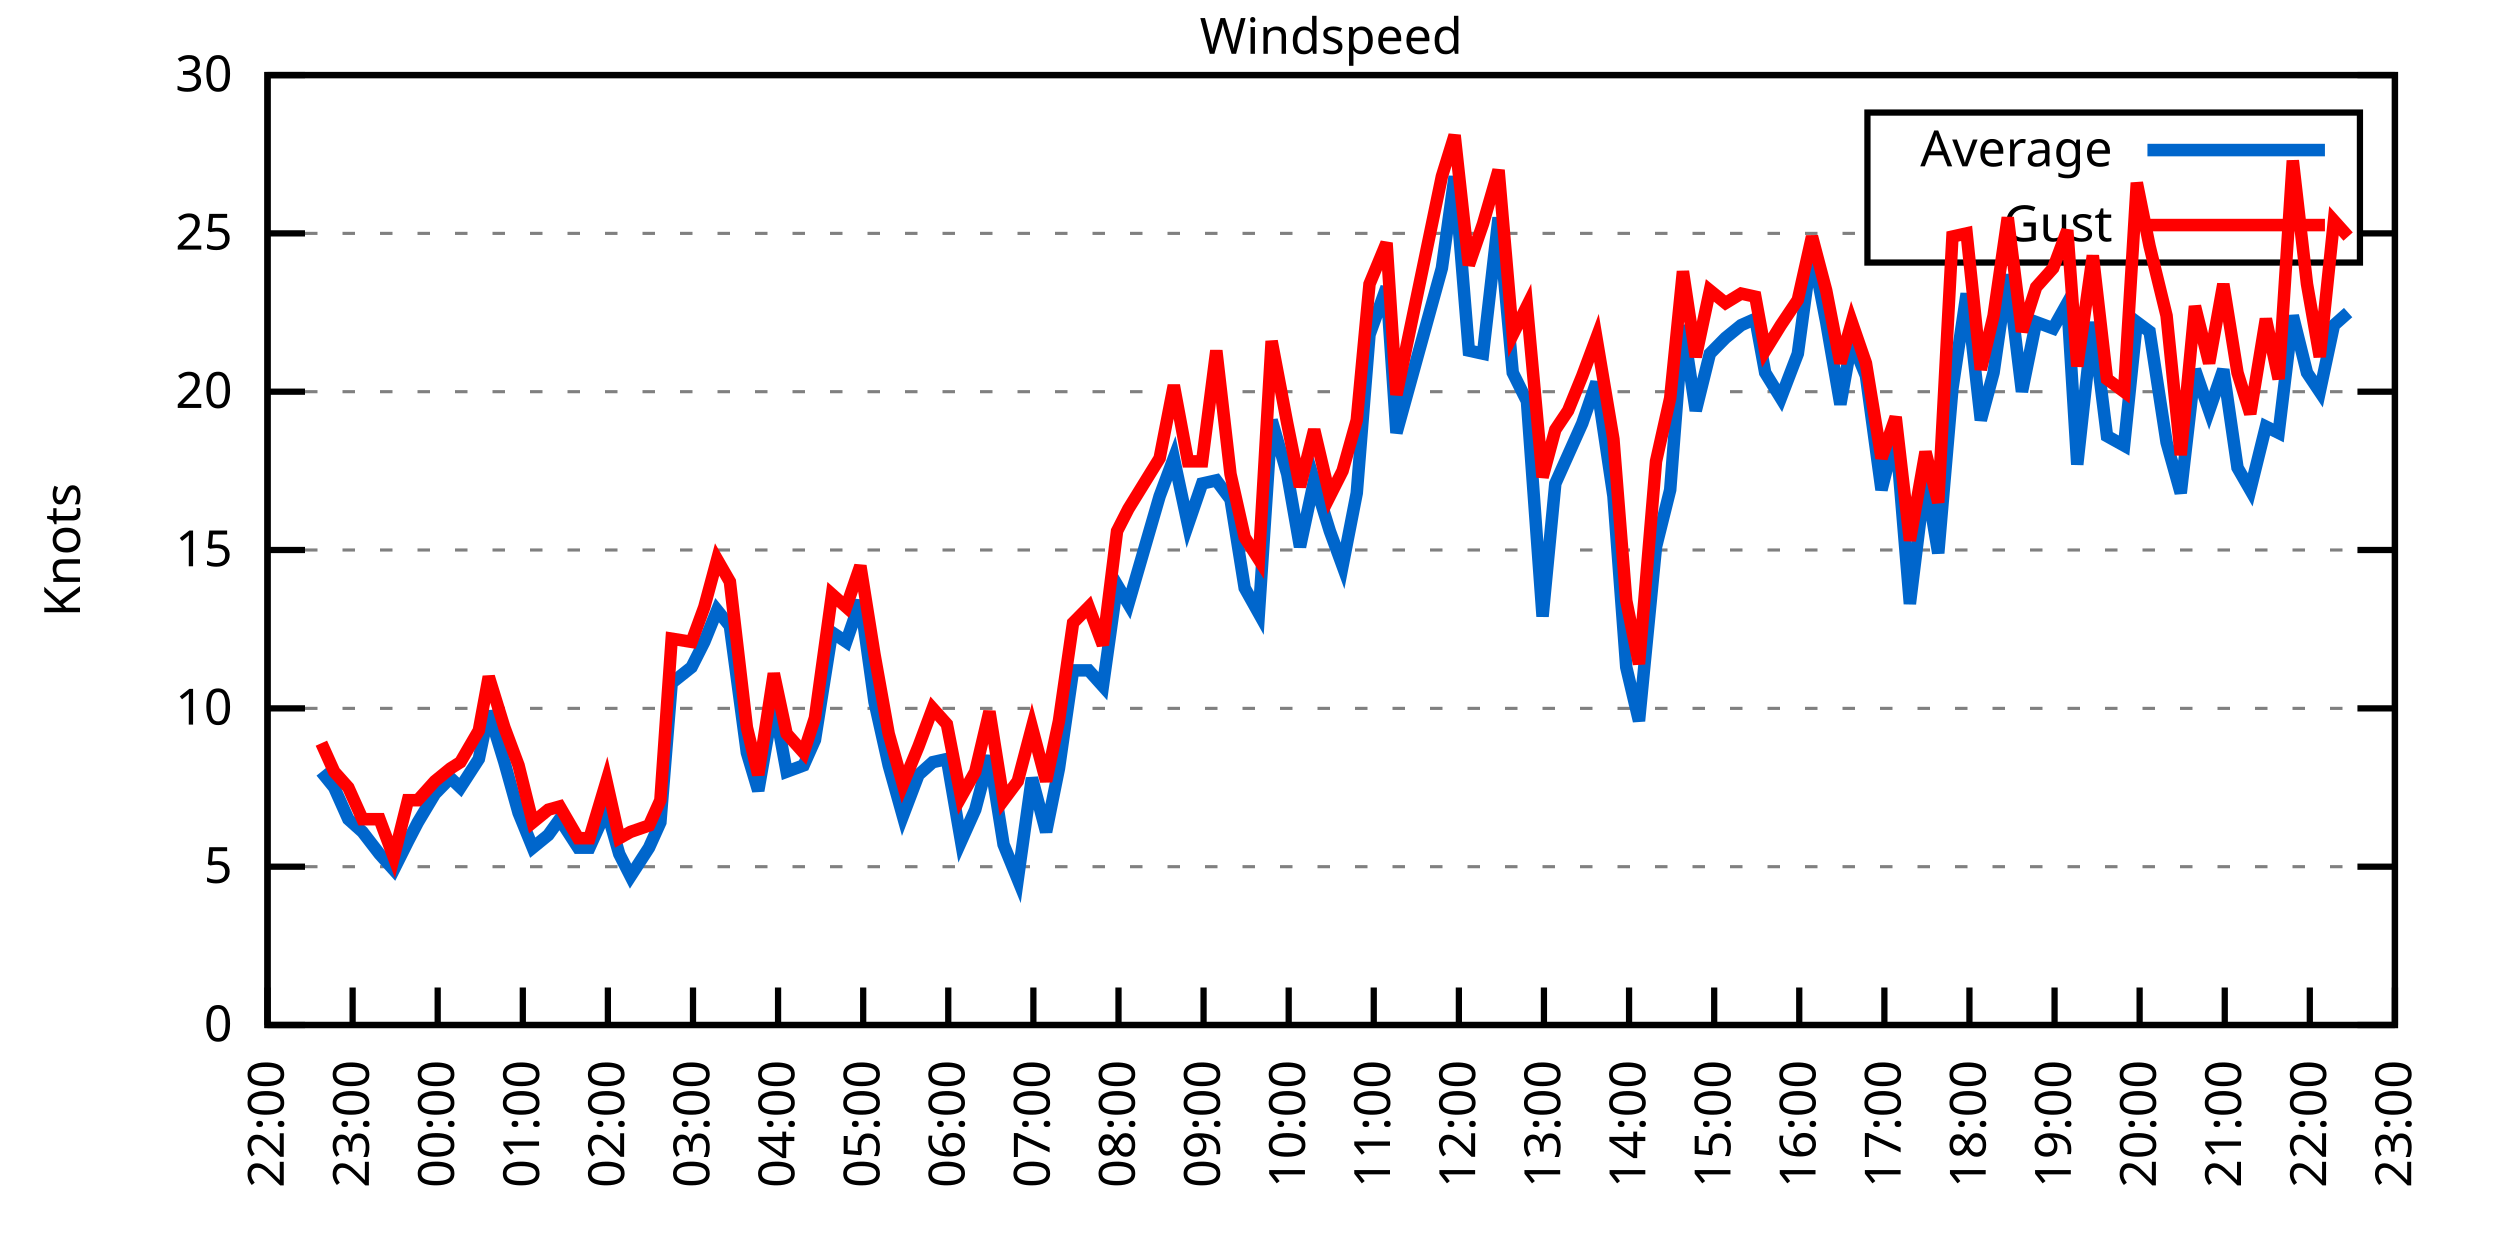
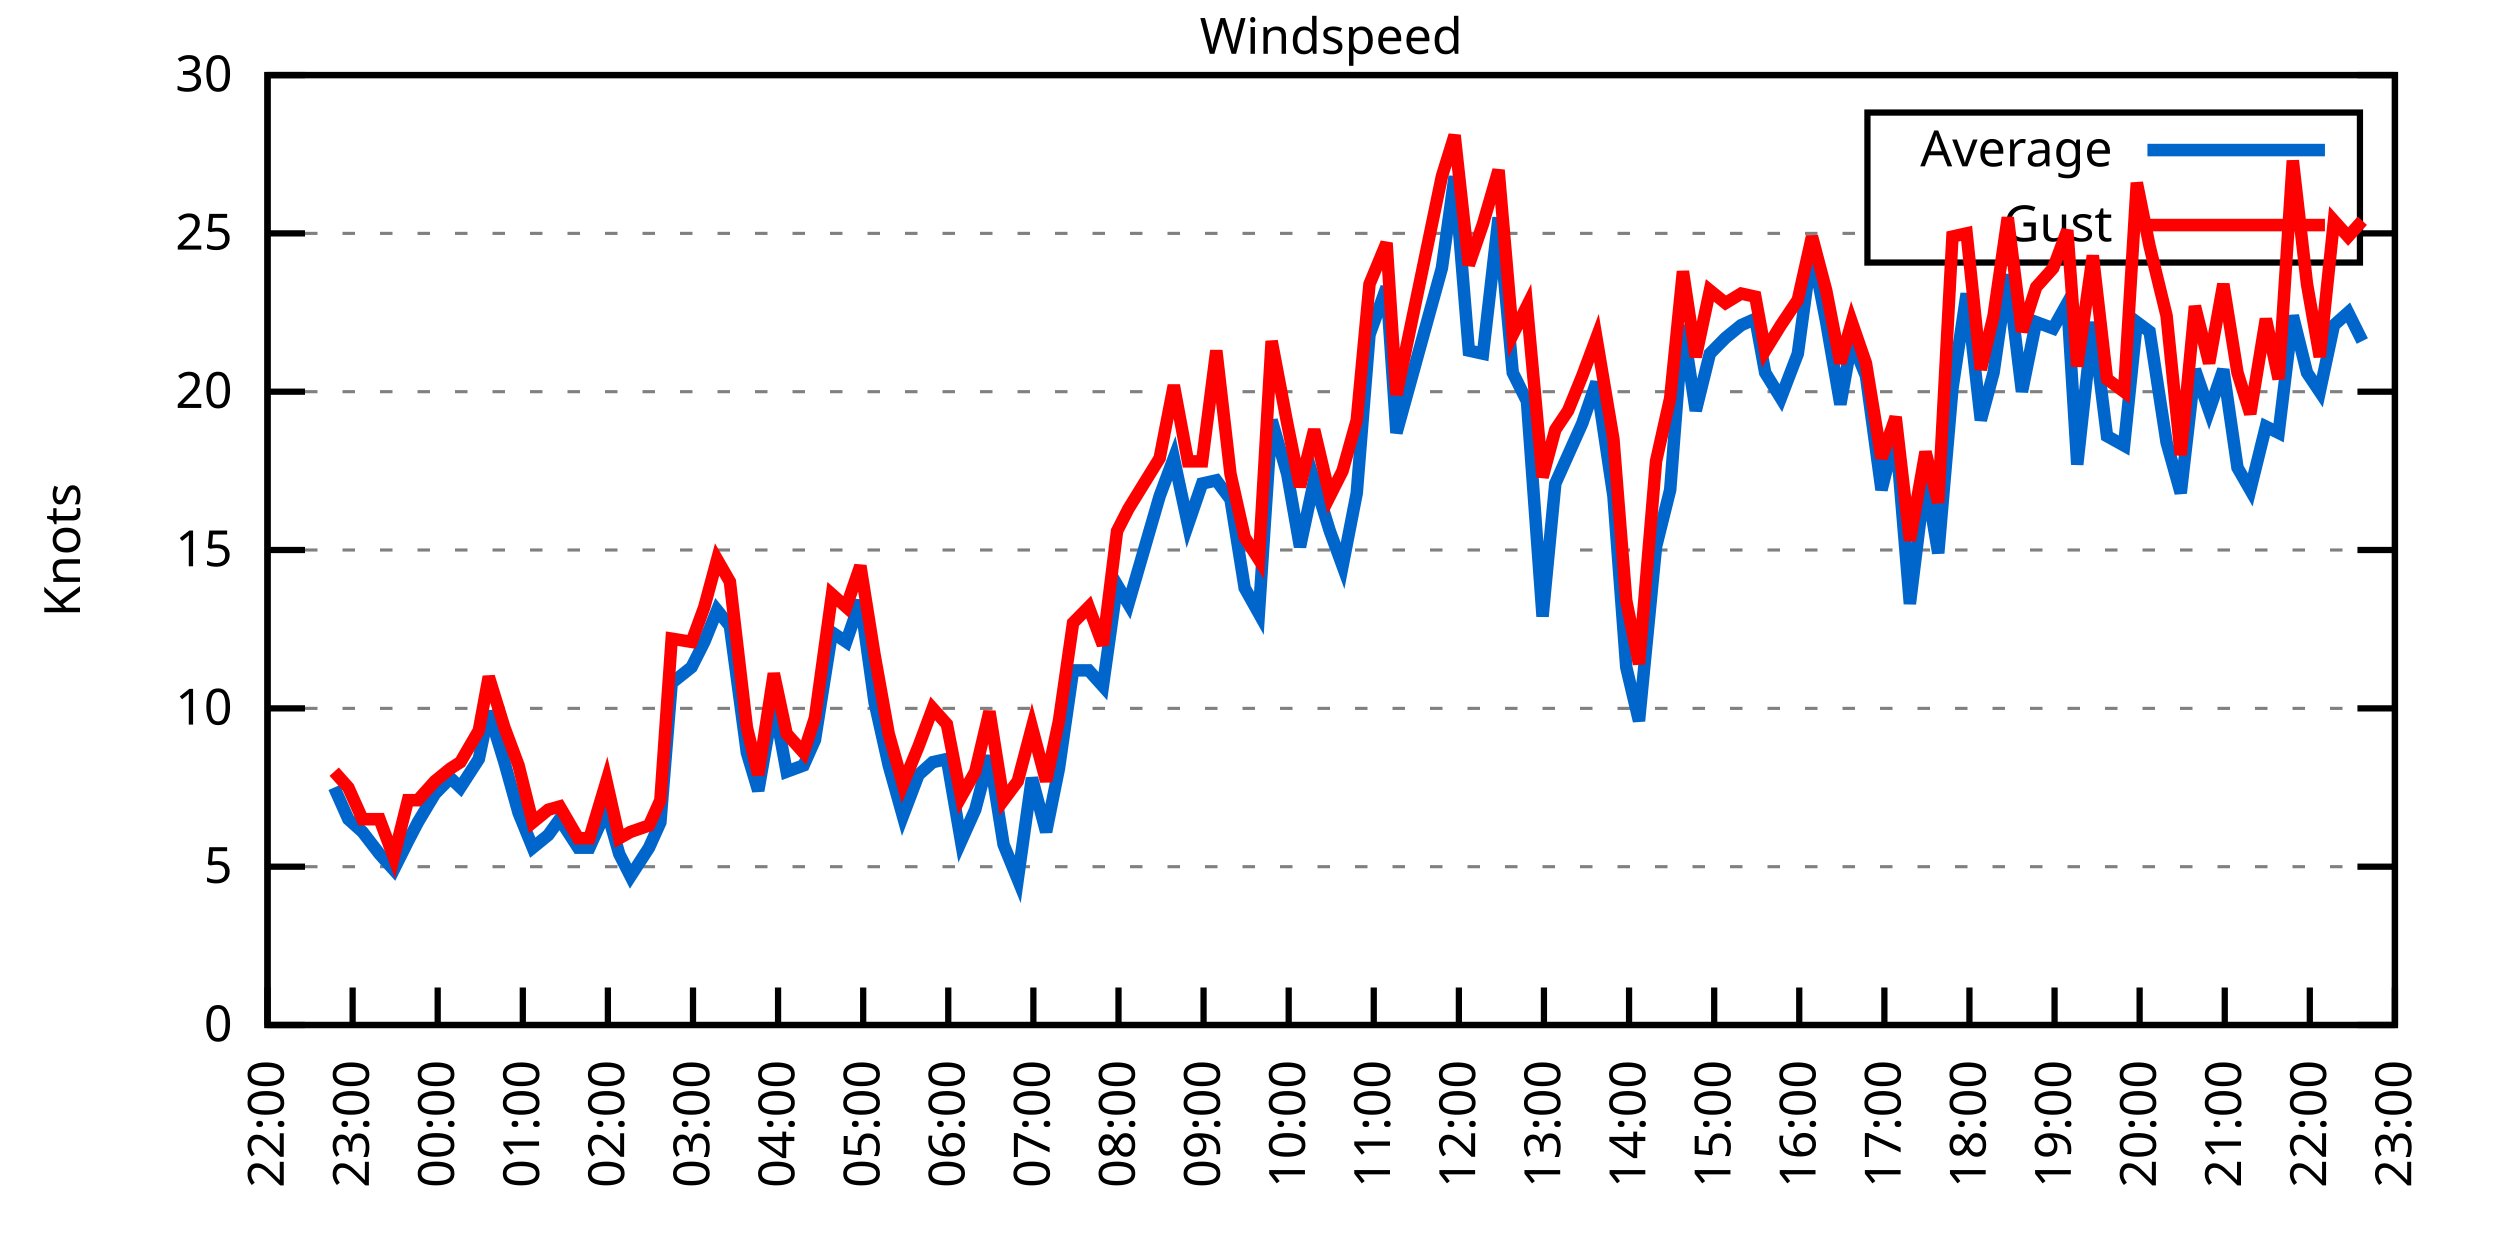
<svg xmlns="http://www.w3.org/2000/svg" xmlns:xlink="http://www.w3.org/1999/xlink" width="400" height="200" viewBox="0 0 400 200">
  <g id="gnuplot_canvas">
    <rect x="0" y="0" width="400" height="200" fill="none" />
    <defs>
      <circle id="gpDot" r="0.5" stroke-width="0.5" stroke="currentColor" />
      <path id="gpPt0" stroke-width="0.333" stroke="currentColor" d="M-1,0 h2 M0,-1 v2" />
      <path id="gpPt1" stroke-width="0.333" stroke="currentColor" d="M-1,-1 L1,1 M1,-1 L-1,1" />
      <path id="gpPt2" stroke-width="0.333" stroke="currentColor" d="M-1,0 L1,0 M0,-1 L0,1 M-1,-1 L1,1 M-1,1 L1,-1" />
      <rect id="gpPt3" stroke-width="0.333" stroke="currentColor" x="-1" y="-1" width="2" height="2" />
      <rect id="gpPt4" stroke-width="0.333" stroke="currentColor" fill="currentColor" x="-1" y="-1" width="2" height="2" />
      <circle id="gpPt5" stroke-width="0.333" stroke="currentColor" cx="0" cy="0" r="1" />
      <use xlink:href="#gpPt5" id="gpPt6" fill="currentColor" stroke="none" />
      <path id="gpPt7" stroke-width="0.333" stroke="currentColor" d="M0,-1.33 L-1.33,0.67 L1.33,0.67 z" />
      <use xlink:href="#gpPt7" id="gpPt8" fill="currentColor" stroke="none" />
      <use xlink:href="#gpPt7" id="gpPt9" stroke="currentColor" transform="rotate(180)" />
      <use xlink:href="#gpPt9" id="gpPt10" fill="currentColor" stroke="none" />
      <use xlink:href="#gpPt3" id="gpPt11" stroke="currentColor" transform="rotate(45)" />
      <use xlink:href="#gpPt11" id="gpPt12" fill="currentColor" stroke="none" />
      <path id="gpPt13" stroke-width="0.333" stroke="currentColor" d="M0,1.330 L1.265,0.411 L0.782,-1.067 L-0.782,-1.076 L-1.265,0.411 z" />
      <use xlink:href="#gpPt13" id="gpPt14" fill="currentColor" stroke="none" />
      <filter id="textbox" filterUnits="objectBoundingBox" x="0" y="0" height="1" width="1">
        <feFlood flood-color="white" flood-opacity="1" result="bgnd" />
        <feComposite in="SourceGraphic" in2="bgnd" operator="atop" />
      </filter>
      <filter id="greybox" filterUnits="objectBoundingBox" x="0" y="0" height="1" width="1">
        <feFlood flood-color="lightgrey" flood-opacity="1" result="grey" />
        <feComposite in="SourceGraphic" in2="grey" operator="atop" />
      </filter>
    </defs>
    <g fill="none" color="white" stroke="currentColor" stroke-width="1.00" stroke-linecap="butt" stroke-linejoin="miter">
</g>
    <g fill="none" color="black" stroke="currentColor" stroke-width="1.00" stroke-linecap="butt" stroke-linejoin="miter">
      <g stroke="none" shape-rendering="crispEdges">
        <polygon fill="rgb(255, 255, 255)" points="42.80,164.00 383.18,164.00 383.18,12.02 42.80,12.02 " />
      </g>
    </g>
    <g fill="none" color="black" stroke="currentColor" stroke-width="1.00" stroke-linecap="butt" stroke-linejoin="miter">
</g>
    <g fill="none" color="black" stroke="black" stroke-width="0.50" stroke-linecap="butt" stroke-linejoin="miter">
</g>
    <g fill="none" color="gray" stroke="currentColor" stroke-width="0.50" stroke-linecap="butt" stroke-linejoin="miter">
      <path stroke="gray" stroke-dasharray="2,4" class="gridline" d="M42.80,164.00 L383.19,164.00  " />
    </g>
    <g fill="none" color="gray" stroke="gray" stroke-width="1.00" stroke-linecap="butt" stroke-linejoin="miter">
</g>
    <g fill="none" color="black" stroke="currentColor" stroke-width="1.00" stroke-linecap="butt" stroke-linejoin="miter">
      <path stroke="black" d="M42.80,164.00 L48.80,164.00 M383.19,164.00 L377.19,164.00  " />
      <g transform="translate(37.20,166.60)" stroke="none" fill="black" font-family="Sans" font-size="8.00" text-anchor="end">
        <text>
          <tspan font-family="Sans"> 0</tspan>
        </text>
      </g>
    </g>
    <g fill="none" color="black" stroke="currentColor" stroke-width="1.00" stroke-linecap="butt" stroke-linejoin="miter">
</g>
    <g fill="none" color="black" stroke="black" stroke-width="0.50" stroke-linecap="butt" stroke-linejoin="miter">
</g>
    <g fill="none" color="gray" stroke="currentColor" stroke-width="0.50" stroke-linecap="butt" stroke-linejoin="miter">
      <path stroke="gray" stroke-dasharray="2,4" class="gridline" d="M42.80,138.67 L383.19,138.67  " />
    </g>
    <g fill="none" color="gray" stroke="gray" stroke-width="1.00" stroke-linecap="butt" stroke-linejoin="miter">
</g>
    <g fill="none" color="black" stroke="currentColor" stroke-width="1.00" stroke-linecap="butt" stroke-linejoin="miter">
      <path stroke="black" d="M42.80,138.67 L48.80,138.67 M383.19,138.67 L377.19,138.67  " />
      <g transform="translate(37.20,141.27)" stroke="none" fill="black" font-family="Sans" font-size="8.00" text-anchor="end">
        <text>
          <tspan font-family="Sans"> 5</tspan>
        </text>
      </g>
    </g>
    <g fill="none" color="black" stroke="currentColor" stroke-width="1.00" stroke-linecap="butt" stroke-linejoin="miter">
</g>
    <g fill="none" color="black" stroke="black" stroke-width="0.50" stroke-linecap="butt" stroke-linejoin="miter">
</g>
    <g fill="none" color="gray" stroke="currentColor" stroke-width="0.50" stroke-linecap="butt" stroke-linejoin="miter">
      <path stroke="gray" stroke-dasharray="2,4" class="gridline" d="M42.80,113.34 L383.19,113.34  " />
    </g>
    <g fill="none" color="gray" stroke="gray" stroke-width="1.00" stroke-linecap="butt" stroke-linejoin="miter">
</g>
    <g fill="none" color="black" stroke="currentColor" stroke-width="1.00" stroke-linecap="butt" stroke-linejoin="miter">
      <path stroke="black" d="M42.80,113.34 L48.80,113.34 M383.19,113.34 L377.19,113.34  " />
      <g transform="translate(37.20,115.94)" stroke="none" fill="black" font-family="Sans" font-size="8.00" text-anchor="end">
        <text>
          <tspan font-family="Sans"> 10</tspan>
        </text>
      </g>
    </g>
    <g fill="none" color="black" stroke="currentColor" stroke-width="1.00" stroke-linecap="butt" stroke-linejoin="miter">
</g>
    <g fill="none" color="black" stroke="black" stroke-width="0.50" stroke-linecap="butt" stroke-linejoin="miter">
</g>
    <g fill="none" color="gray" stroke="currentColor" stroke-width="0.50" stroke-linecap="butt" stroke-linejoin="miter">
      <path stroke="gray" stroke-dasharray="2,4" class="gridline" d="M42.80,88.00 L383.19,88.00  " />
    </g>
    <g fill="none" color="gray" stroke="gray" stroke-width="1.00" stroke-linecap="butt" stroke-linejoin="miter">
</g>
    <g fill="none" color="black" stroke="currentColor" stroke-width="1.00" stroke-linecap="butt" stroke-linejoin="miter">
      <path stroke="black" d="M42.80,88.00 L48.80,88.00 M383.19,88.00 L377.19,88.00  " />
      <g transform="translate(37.20,90.60)" stroke="none" fill="black" font-family="Sans" font-size="8.00" text-anchor="end">
        <text>
          <tspan font-family="Sans"> 15</tspan>
        </text>
      </g>
    </g>
    <g fill="none" color="black" stroke="currentColor" stroke-width="1.00" stroke-linecap="butt" stroke-linejoin="miter">
</g>
    <g fill="none" color="black" stroke="black" stroke-width="0.50" stroke-linecap="butt" stroke-linejoin="miter">
</g>
    <g fill="none" color="gray" stroke="currentColor" stroke-width="0.50" stroke-linecap="butt" stroke-linejoin="miter">
      <path stroke="gray" stroke-dasharray="2,4" class="gridline" d="M42.80,62.67 L383.19,62.67  " />
    </g>
    <g fill="none" color="gray" stroke="gray" stroke-width="1.00" stroke-linecap="butt" stroke-linejoin="miter">
</g>
    <g fill="none" color="black" stroke="currentColor" stroke-width="1.00" stroke-linecap="butt" stroke-linejoin="miter">
      <path stroke="black" d="M42.80,62.67 L48.80,62.67 M383.19,62.67 L377.19,62.67  " />
      <g transform="translate(37.20,65.27)" stroke="none" fill="black" font-family="Sans" font-size="8.00" text-anchor="end">
        <text>
          <tspan font-family="Sans"> 20</tspan>
        </text>
      </g>
    </g>
    <g fill="none" color="black" stroke="currentColor" stroke-width="1.00" stroke-linecap="butt" stroke-linejoin="miter">
</g>
    <g fill="none" color="black" stroke="black" stroke-width="0.50" stroke-linecap="butt" stroke-linejoin="miter">
</g>
    <g fill="none" color="gray" stroke="currentColor" stroke-width="0.50" stroke-linecap="butt" stroke-linejoin="miter">
      <path stroke="gray" stroke-dasharray="2,4" class="gridline" d="M42.80,37.34 L298.79,37.34 M377.59,37.34 L383.19,37.34  " />
    </g>
    <g fill="none" color="gray" stroke="gray" stroke-width="1.00" stroke-linecap="butt" stroke-linejoin="miter">
</g>
    <g fill="none" color="black" stroke="currentColor" stroke-width="1.00" stroke-linecap="butt" stroke-linejoin="miter">
      <path stroke="black" d="M42.80,37.34 L48.80,37.34 M383.19,37.34 L377.19,37.34  " />
      <g transform="translate(37.20,39.94)" stroke="none" fill="black" font-family="Sans" font-size="8.00" text-anchor="end">
        <text>
          <tspan font-family="Sans"> 25</tspan>
        </text>
      </g>
    </g>
    <g fill="none" color="black" stroke="currentColor" stroke-width="1.00" stroke-linecap="butt" stroke-linejoin="miter">
</g>
    <g fill="none" color="black" stroke="black" stroke-width="0.50" stroke-linecap="butt" stroke-linejoin="miter">
</g>
    <g fill="none" color="gray" stroke="currentColor" stroke-width="0.50" stroke-linecap="butt" stroke-linejoin="miter">
      <path stroke="gray" stroke-dasharray="2,4" class="gridline" d="M42.80,12.01 L383.19,12.01  " />
    </g>
    <g fill="none" color="gray" stroke="gray" stroke-width="1.00" stroke-linecap="butt" stroke-linejoin="miter">
</g>
    <g fill="none" color="black" stroke="currentColor" stroke-width="1.00" stroke-linecap="butt" stroke-linejoin="miter">
      <path stroke="black" d="M42.80,12.01 L48.80,12.01 M383.19,12.01 L377.19,12.01  " />
      <g transform="translate(37.20,14.61)" stroke="none" fill="black" font-family="Sans" font-size="8.00" text-anchor="end">
        <text>
          <tspan font-family="Sans"> 30</tspan>
        </text>
      </g>
    </g>
    <g fill="none" color="black" stroke="currentColor" stroke-width="1.00" stroke-linecap="butt" stroke-linejoin="miter">
      <path stroke="black" d="M42.80,164.00 L42.80,158.00  " />
      <g transform="translate(45.40,169.60) rotate(270.00)" stroke="none" fill="black" font-family="Sans" font-size="8.00" text-anchor="end">
        <text>
          <tspan font-family="Sans">22:00</tspan>
        </text>
      </g>
    </g>
    <g fill="none" color="black" stroke="currentColor" stroke-width="1.00" stroke-linecap="butt" stroke-linejoin="miter">
      <path stroke="black" d="M56.42,164.00 L56.42,158.00  " />
      <g transform="translate(59.02,169.60) rotate(270.00)" stroke="none" fill="black" font-family="Sans" font-size="8.00" text-anchor="end">
        <text>
          <tspan font-family="Sans">23:00</tspan>
        </text>
      </g>
    </g>
    <g fill="none" color="black" stroke="currentColor" stroke-width="1.00" stroke-linecap="butt" stroke-linejoin="miter">
      <path stroke="black" d="M70.03,164.00 L70.03,158.00  " />
      <g transform="translate(72.63,169.60) rotate(270.00)" stroke="none" fill="black" font-family="Sans" font-size="8.00" text-anchor="end">
        <text>
          <tspan font-family="Sans">00:00</tspan>
        </text>
      </g>
    </g>
    <g fill="none" color="black" stroke="currentColor" stroke-width="1.00" stroke-linecap="butt" stroke-linejoin="miter">
      <path stroke="black" d="M83.65,164.00 L83.65,158.00  " />
      <g transform="translate(86.25,169.60) rotate(270.00)" stroke="none" fill="black" font-family="Sans" font-size="8.00" text-anchor="end">
        <text>
          <tspan font-family="Sans">01:00</tspan>
        </text>
      </g>
    </g>
    <g fill="none" color="black" stroke="currentColor" stroke-width="1.00" stroke-linecap="butt" stroke-linejoin="miter">
      <path stroke="black" d="M97.26,164.00 L97.26,158.00  " />
      <g transform="translate(99.86,169.60) rotate(270.00)" stroke="none" fill="black" font-family="Sans" font-size="8.00" text-anchor="end">
        <text>
          <tspan font-family="Sans">02:00</tspan>
        </text>
      </g>
    </g>
    <g fill="none" color="black" stroke="currentColor" stroke-width="1.00" stroke-linecap="butt" stroke-linejoin="miter">
      <path stroke="black" d="M110.88,164.00 L110.88,158.00  " />
      <g transform="translate(113.48,169.60) rotate(270.00)" stroke="none" fill="black" font-family="Sans" font-size="8.00" text-anchor="end">
        <text>
          <tspan font-family="Sans">03:00</tspan>
        </text>
      </g>
    </g>
    <g fill="none" color="black" stroke="currentColor" stroke-width="1.00" stroke-linecap="butt" stroke-linejoin="miter">
      <path stroke="black" d="M124.49,164.00 L124.49,158.00  " />
      <g transform="translate(127.09,169.60) rotate(270.00)" stroke="none" fill="black" font-family="Sans" font-size="8.00" text-anchor="end">
        <text>
          <tspan font-family="Sans">04:00</tspan>
        </text>
      </g>
    </g>
    <g fill="none" color="black" stroke="currentColor" stroke-width="1.00" stroke-linecap="butt" stroke-linejoin="miter">
      <path stroke="black" d="M138.11,164.00 L138.11,158.00  " />
      <g transform="translate(140.71,169.60) rotate(270.00)" stroke="none" fill="black" font-family="Sans" font-size="8.00" text-anchor="end">
        <text>
          <tspan font-family="Sans">05:00</tspan>
        </text>
      </g>
    </g>
    <g fill="none" color="black" stroke="currentColor" stroke-width="1.00" stroke-linecap="butt" stroke-linejoin="miter">
      <path stroke="black" d="M151.72,164.00 L151.72,158.00  " />
      <g transform="translate(154.32,169.60) rotate(270.00)" stroke="none" fill="black" font-family="Sans" font-size="8.00" text-anchor="end">
        <text>
          <tspan font-family="Sans">06:00</tspan>
        </text>
      </g>
    </g>
    <g fill="none" color="black" stroke="currentColor" stroke-width="1.00" stroke-linecap="butt" stroke-linejoin="miter">
      <path stroke="black" d="M165.34,164.00 L165.34,158.00  " />
      <g transform="translate(167.94,169.60) rotate(270.00)" stroke="none" fill="black" font-family="Sans" font-size="8.00" text-anchor="end">
        <text>
          <tspan font-family="Sans">07:00</tspan>
        </text>
      </g>
    </g>
    <g fill="none" color="black" stroke="currentColor" stroke-width="1.00" stroke-linecap="butt" stroke-linejoin="miter">
      <path stroke="black" d="M178.96,164.00 L178.96,158.00  " />
      <g transform="translate(181.56,169.60) rotate(270.00)" stroke="none" fill="black" font-family="Sans" font-size="8.00" text-anchor="end">
        <text>
          <tspan font-family="Sans">08:00</tspan>
        </text>
      </g>
    </g>
    <g fill="none" color="black" stroke="currentColor" stroke-width="1.00" stroke-linecap="butt" stroke-linejoin="miter">
      <path stroke="black" d="M192.57,164.00 L192.57,158.00  " />
      <g transform="translate(195.17,169.60) rotate(270.00)" stroke="none" fill="black" font-family="Sans" font-size="8.00" text-anchor="end">
        <text>
          <tspan font-family="Sans">09:00</tspan>
        </text>
      </g>
    </g>
    <g fill="none" color="black" stroke="currentColor" stroke-width="1.00" stroke-linecap="butt" stroke-linejoin="miter">
      <path stroke="black" d="M206.19,164.00 L206.19,158.00  " />
      <g transform="translate(208.79,169.60) rotate(270.00)" stroke="none" fill="black" font-family="Sans" font-size="8.00" text-anchor="end">
        <text>
          <tspan font-family="Sans">10:00</tspan>
        </text>
      </g>
    </g>
    <g fill="none" color="black" stroke="currentColor" stroke-width="1.00" stroke-linecap="butt" stroke-linejoin="miter">
      <path stroke="black" d="M219.80,164.00 L219.80,158.00  " />
      <g transform="translate(222.40,169.60) rotate(270.00)" stroke="none" fill="black" font-family="Sans" font-size="8.00" text-anchor="end">
        <text>
          <tspan font-family="Sans">11:00</tspan>
        </text>
      </g>
    </g>
    <g fill="none" color="black" stroke="currentColor" stroke-width="1.00" stroke-linecap="butt" stroke-linejoin="miter">
      <path stroke="black" d="M233.42,164.00 L233.42,158.00  " />
      <g transform="translate(236.02,169.60) rotate(270.00)" stroke="none" fill="black" font-family="Sans" font-size="8.00" text-anchor="end">
        <text>
          <tspan font-family="Sans">12:00</tspan>
        </text>
      </g>
    </g>
    <g fill="none" color="black" stroke="currentColor" stroke-width="1.00" stroke-linecap="butt" stroke-linejoin="miter">
      <path stroke="black" d="M247.03,164.00 L247.03,158.00  " />
      <g transform="translate(249.63,169.60) rotate(270.00)" stroke="none" fill="black" font-family="Sans" font-size="8.00" text-anchor="end">
        <text>
          <tspan font-family="Sans">13:00</tspan>
        </text>
      </g>
    </g>
    <g fill="none" color="black" stroke="currentColor" stroke-width="1.00" stroke-linecap="butt" stroke-linejoin="miter">
      <path stroke="black" d="M260.65,164.00 L260.65,158.00  " />
      <g transform="translate(263.25,169.60) rotate(270.00)" stroke="none" fill="black" font-family="Sans" font-size="8.00" text-anchor="end">
        <text>
          <tspan font-family="Sans">14:00</tspan>
        </text>
      </g>
    </g>
    <g fill="none" color="black" stroke="currentColor" stroke-width="1.00" stroke-linecap="butt" stroke-linejoin="miter">
      <path stroke="black" d="M274.27,164.00 L274.27,158.00  " />
      <g transform="translate(276.87,169.60) rotate(270.00)" stroke="none" fill="black" font-family="Sans" font-size="8.00" text-anchor="end">
        <text>
          <tspan font-family="Sans">15:00</tspan>
        </text>
      </g>
    </g>
    <g fill="none" color="black" stroke="currentColor" stroke-width="1.00" stroke-linecap="butt" stroke-linejoin="miter">
      <path stroke="black" d="M287.88,164.00 L287.88,158.00  " />
      <g transform="translate(290.48,169.60) rotate(270.00)" stroke="none" fill="black" font-family="Sans" font-size="8.00" text-anchor="end">
        <text>
          <tspan font-family="Sans">16:00</tspan>
        </text>
      </g>
    </g>
    <g fill="none" color="black" stroke="currentColor" stroke-width="1.00" stroke-linecap="butt" stroke-linejoin="miter">
      <path stroke="black" d="M301.50,164.00 L301.50,158.00  " />
      <g transform="translate(304.10,169.60) rotate(270.00)" stroke="none" fill="black" font-family="Sans" font-size="8.00" text-anchor="end">
        <text>
          <tspan font-family="Sans">17:00</tspan>
        </text>
      </g>
    </g>
    <g fill="none" color="black" stroke="currentColor" stroke-width="1.00" stroke-linecap="butt" stroke-linejoin="miter">
      <path stroke="black" d="M315.11,164.00 L315.11,158.00  " />
      <g transform="translate(317.71,169.60) rotate(270.00)" stroke="none" fill="black" font-family="Sans" font-size="8.00" text-anchor="end">
        <text>
          <tspan font-family="Sans">18:00</tspan>
        </text>
      </g>
    </g>
    <g fill="none" color="black" stroke="currentColor" stroke-width="1.00" stroke-linecap="butt" stroke-linejoin="miter">
      <path stroke="black" d="M328.73,164.00 L328.73,158.00  " />
      <g transform="translate(331.33,169.60) rotate(270.00)" stroke="none" fill="black" font-family="Sans" font-size="8.00" text-anchor="end">
        <text>
          <tspan font-family="Sans">19:00</tspan>
        </text>
      </g>
    </g>
    <g fill="none" color="black" stroke="currentColor" stroke-width="1.00" stroke-linecap="butt" stroke-linejoin="miter">
      <path stroke="black" d="M342.34,164.00 L342.34,158.00  " />
      <g transform="translate(344.94,169.60) rotate(270.00)" stroke="none" fill="black" font-family="Sans" font-size="8.00" text-anchor="end">
        <text>
          <tspan font-family="Sans">20:00</tspan>
        </text>
      </g>
    </g>
    <g fill="none" color="black" stroke="currentColor" stroke-width="1.00" stroke-linecap="butt" stroke-linejoin="miter">
      <path stroke="black" d="M355.96,164.00 L355.96,158.00  " />
      <g transform="translate(358.56,169.60) rotate(270.00)" stroke="none" fill="black" font-family="Sans" font-size="8.00" text-anchor="end">
        <text>
          <tspan font-family="Sans">21:00</tspan>
        </text>
      </g>
    </g>
    <g fill="none" color="black" stroke="currentColor" stroke-width="1.00" stroke-linecap="butt" stroke-linejoin="miter">
      <path stroke="black" d="M369.57,164.00 L369.57,158.00  " />
      <g transform="translate(372.17,169.60) rotate(270.00)" stroke="none" fill="black" font-family="Sans" font-size="8.00" text-anchor="end">
        <text>
          <tspan font-family="Sans">22:00</tspan>
        </text>
      </g>
    </g>
    <g fill="none" color="black" stroke="currentColor" stroke-width="1.00" stroke-linecap="butt" stroke-linejoin="miter">
      <path stroke="black" d="M383.19,164.00 L383.19,158.00  " />
      <g transform="translate(385.79,169.60) rotate(270.00)" stroke="none" fill="black" font-family="Sans" font-size="8.00" text-anchor="end">
        <text>
          <tspan font-family="Sans">23:00</tspan>
        </text>
      </g>
    </g>
    <g fill="none" color="black" stroke="currentColor" stroke-width="1.00" stroke-linecap="butt" stroke-linejoin="miter">
</g>
    <g fill="none" color="black" stroke="currentColor" stroke-width="1.00" stroke-linecap="butt" stroke-linejoin="miter">
      <path stroke="black" d="M42.80,12.01 L42.80,164.00 L383.19,164.00 L383.19,12.01 L42.80,12.01 Z  " />
    </g>
    <g fill="none" color="black" stroke="currentColor" stroke-width="1.00" stroke-linecap="butt" stroke-linejoin="miter">
</g>
    <g fill="none" color="black" stroke="currentColor" stroke-width="1.00" stroke-linecap="butt" stroke-linejoin="miter">
      <path stroke="black" d="M298.79,42.01 L298.79,18.01 L377.59,18.01 L377.59,42.01 L298.79,42.01 Z  " />
    </g>
    <g id="Windspeed_plot_1">
      <g fill="none" color="white" stroke="black" stroke-width="2.00" stroke-linecap="butt" stroke-linejoin="miter">
</g>
      <g fill="none" color="black" stroke="currentColor" stroke-width="2.00" stroke-linecap="butt" stroke-linejoin="miter">
        <g transform="translate(337.99,26.61)" stroke="none" fill="black" font-family="Sans" font-size="8.00" text-anchor="end">
          <text>
            <tspan font-family="Sans">Average</tspan>
          </text>
        </g>
      </g>
      <g fill="none" color="black" stroke="currentColor" stroke-width="2.00" stroke-linecap="butt" stroke-linejoin="miter">
-         <path stroke="rgb(  0, 102, 204)" d="M343.59,24.01 L371.99,24.01 M51.42,123.47 L53.47,126.00 L55.73,131.07 L58.00,133.10 L60.73,136.64 L63.00,139.17   L65.27,134.62 L66.85,131.58 L69.58,127.02 L72.07,124.48 L73.66,126.00 L76.61,121.44 L78.20,113.84 L80.70,121.95   L82.97,130.06 L85.24,135.63 L87.73,133.60 L89.55,131.07 L92.50,135.63 L94.31,135.63 L97.04,129.55 L99.08,136.64   L100.89,140.19 L103.84,135.63 L105.66,131.58 L107.47,109.28 L110.65,106.75 L112.69,102.70 L114.74,97.63 L116.78,100.16   L119.50,120.43 L121.32,126.51 L123.81,112.32 L125.86,123.47 L128.58,122.46 L130.39,118.40 L133.12,101.18 L135.39,102.70   L137.66,96.11 L139.92,112.32 L142.19,122.46 L144.46,130.56 L146.96,123.98 L149.23,121.95 L151.50,121.44 L153.77,134.62   L156.04,129.55 L158.31,120.94 L160.57,135.12 L162.84,140.69 L165.11,124.48 L167.38,133.10 L169.43,122.96 L171.69,107.26   L174.19,107.26 L176.46,109.79 L178.73,93.58 L180.54,96.62 L185.54,79.39 L187.81,73.31 L190.08,83.95 L192.34,77.37   L194.61,76.86 L196.88,79.90 L199.15,94.08 L201.42,98.14 L203.46,67.23 L205.96,75.85 L208.00,87.50 L210.27,76.86   L212.77,84.97 L214.81,90.54 L217.08,78.89 L219.12,53.55 L221.85,45.95 L223.43,69.26 L230.70,42.91 L232.74,28.22   L235.01,56.09 L237.28,56.59 L239.77,34.81 L242.04,59.63 L244.31,64.19 L246.81,98.64 L248.85,77.37 L250.89,72.81   L253.16,67.74 L255.43,61.15 L258.15,79.39 L260.20,106.75 L262.24,115.36 L264.96,87.50 L267.23,78.38 L269.27,52.03   L271.32,65.71 L273.58,56.59 L276.08,54.06 L278.58,52.03 L280.85,51.02 L282.43,59.63 L284.93,63.69 L287.65,56.59   L289.92,39.87 L292.19,51.53 L294.46,64.70 L296.28,54.57 L298.55,60.14 L301.04,78.38 L303.31,69.26 L305.58,96.62   L308.08,76.35 L310.12,88.51 L312.39,62.17 L314.66,46.97 L316.93,67.23 L318.97,59.63 L321.24,43.93 L323.51,62.67   L325.78,51.53 L328.50,52.54 L330.77,48.49 L332.36,74.33 L334.85,51.53 L337.12,69.77 L339.85,71.29 L341.89,51.53   L343.93,53.05 L346.65,70.78 L348.92,78.89 L351.19,59.13 L353.46,65.71 L355.73,59.13 L358.00,74.83 L360.04,78.38   L362.54,68.25 L364.58,69.26 L366.85,50.51 L369.12,59.63 L371.16,62.67 L373.43,52.03 L375.70,50.01  " />
+         <path stroke="rgb(  0, 102, 204)" d="M343.59,24.01 L371.99,24.01 M53.47,126.00 L55.73,131.07 L58.00,133.10 L60.73,136.64 L63.00,139.17 L65.27,134.62   L66.85,131.58 L69.58,127.02 L72.07,124.48 L73.66,126.00 L76.61,121.44 L78.20,113.84 L80.70,121.95 L82.97,130.06   L85.24,135.63 L87.73,133.60 L89.55,131.07 L92.50,135.63 L94.31,135.63 L97.04,129.55 L99.08,136.64 L100.89,140.19   L103.84,135.63 L105.66,131.58 L107.47,109.28 L110.65,106.75 L112.69,102.70 L114.74,97.63 L116.78,100.16 L119.50,120.43   L121.32,126.51 L123.81,112.32 L125.86,123.47 L128.58,122.46 L130.39,118.40 L133.12,101.18 L135.39,102.70 L137.66,96.11   L139.92,112.32 L142.19,122.46 L144.46,130.56 L146.96,123.98 L149.23,121.95 L151.50,121.44 L153.77,134.62 L156.04,129.55   L158.31,120.94 L160.57,135.12 L162.84,140.69 L165.11,124.48 L167.38,133.10 L169.43,122.96 L171.69,107.26 L174.19,107.26   L176.46,109.79 L178.73,93.58 L180.54,96.62 L185.54,79.39 L187.81,73.31 L190.08,83.95 L192.34,77.37 L194.61,76.86   L196.88,79.90 L199.15,94.08 L201.42,98.14 L203.46,67.23 L205.96,75.85 L208.00,87.50 L210.27,76.86 L212.77,84.97   L214.81,90.54 L217.08,78.89 L219.12,53.55 L221.85,45.95 L223.43,69.26 L230.70,42.91 L232.74,28.22 L235.01,56.09   L237.28,56.59 L239.77,34.81 L242.04,59.63 L244.31,64.19 L246.81,98.64 L248.85,77.37 L250.89,72.81 L253.16,67.74   L255.43,61.15 L258.15,79.39 L260.20,106.75 L262.24,115.36 L264.96,87.50 L267.23,78.38 L269.27,52.03 L271.32,65.71   L273.58,56.59 L276.08,54.06 L278.58,52.03 L280.85,51.02 L282.43,59.63 L284.93,63.69 L287.65,56.59 L289.92,39.87   L292.19,51.53 L294.46,64.70 L296.28,54.57 L298.55,60.14 L301.04,78.38 L303.31,69.26 L305.58,96.62 L308.08,76.35   L310.12,88.51 L312.39,62.17 L314.66,46.97 L316.93,67.23 L318.97,59.63 L321.24,43.93 L323.51,62.67 L325.78,51.53   L328.50,52.54 L330.77,48.49 L332.36,74.33 L334.85,51.53 L337.12,69.77 L339.85,71.29 L341.89,51.53 L343.93,53.05   L346.65,70.78 L348.92,78.89 L351.19,59.13 L353.46,65.71 L355.73,59.13 L358.00,74.83 L360.04,78.38 L362.54,68.25   L364.58,69.26 L366.85,50.51 L369.12,59.63 L371.16,62.67 L373.43,52.03 L375.70,50.01 L377.97,54.57  " />
      </g>
    </g>
    <g id="Windspeed_plot_2">
      <g fill="none" color="black" stroke="currentColor" stroke-width="2.00" stroke-linecap="butt" stroke-linejoin="miter">
        <g transform="translate(337.99,38.61)" stroke="none" fill="black" font-family="Sans" font-size="8.00" text-anchor="end">
          <text>
            <tspan font-family="Sans">Gust</tspan>
          </text>
        </g>
      </g>
      <g fill="none" color="black" stroke="currentColor" stroke-width="2.00" stroke-linecap="butt" stroke-linejoin="miter">
-         <path stroke="rgb(255,   0,   0)" d="M343.59,36.01 L371.99,36.01 M51.42,118.91 L53.47,123.47 L55.73,126.00 L58.00,131.07 L60.73,131.07 L63.00,137.15   L65.27,128.03 L66.85,128.03 L69.58,124.99 L72.07,122.96 L73.66,121.95 L76.61,116.88 L78.20,108.27 L80.70,116.38   L82.97,122.46 L85.24,131.58 L87.73,129.55 L89.55,129.04 L92.50,134.11 L94.31,134.11 L97.04,124.99 L99.08,134.11   L100.89,133.10 L103.84,132.08 L105.66,128.03 L107.47,102.19 L110.65,102.70 L112.69,97.12 L114.74,89.52 L116.78,93.07   L119.50,116.38 L121.32,123.98 L123.81,107.76 L125.86,117.39 L128.58,120.43 L130.39,114.86 L133.12,95.10 L135.39,97.12   L137.66,90.54 L139.92,104.72 L142.19,117.39 L144.46,125.50 L146.96,119.42 L149.23,113.34 L151.50,115.87 L153.77,127.52   L156.04,123.47 L158.31,113.84 L160.57,128.03 L162.84,124.99 L165.11,116.38 L167.38,124.99 L169.43,115.36 L171.69,99.66   L174.19,97.12 L176.46,103.20 L178.73,84.97 L180.54,81.42 L185.54,73.31 L187.81,61.66 L190.08,73.82 L192.34,73.82   L194.61,56.09 L196.88,75.85 L199.15,85.98 L201.42,89.52 L203.46,54.57 L205.96,67.74 L208.00,77.87 L210.27,68.75   L212.77,79.39 L214.81,75.34 L217.08,67.23 L219.12,45.45 L221.85,38.86 L223.43,63.18 L230.70,28.22 L232.74,21.64   L235.01,42.41 L237.28,35.82 L239.77,27.21 L242.04,53.55 L244.31,48.99 L246.81,76.35 L248.85,68.75 L250.89,65.71   L253.16,60.14 L255.43,54.06 L258.15,70.27 L260.20,96.11 L262.24,106.24 L264.96,73.82 L267.23,63.69 L269.27,43.42   L271.32,57.10 L273.58,46.46 L276.08,48.49 L278.58,46.97 L280.85,47.47 L282.43,56.09 L284.93,52.03 L287.65,47.98   L289.92,37.85 L292.19,46.46 L294.46,58.11 L296.28,51.53 L298.55,58.11 L301.04,73.31 L303.31,66.73 L305.58,86.49   L308.08,72.30 L310.12,80.41 L312.39,37.85 L314.66,37.34 L316.93,59.13 L318.97,50.51 L321.24,34.81 L323.51,53.05   L325.78,45.95 L328.50,42.91 L330.77,36.84 L332.36,58.62 L334.85,40.89 L337.12,60.65 L339.85,62.67 L341.89,29.24   L343.93,39.37 L346.65,50.51 L348.92,72.81 L351.19,48.99 L353.46,58.11 L355.73,45.45 L358.00,59.63 L360.04,66.22   L362.54,51.02 L364.58,60.65 L366.85,25.69 L369.12,45.45 L371.16,57.10 L373.43,35.32 L375.70,37.85  " />
+         <path stroke="rgb(255,   0,   0)" d="M343.59,36.01 L371.99,36.01 M53.47,123.47 L55.73,126.00 L58.00,131.07 L60.73,131.07 L63.00,137.15 L65.27,128.03   L66.85,128.03 L69.58,124.99 L72.07,122.96 L73.66,121.95 L76.61,116.88 L78.20,108.27 L80.70,116.38 L82.97,122.46   L85.24,131.58 L87.73,129.55 L89.55,129.04 L92.50,134.11 L94.31,134.11 L97.04,124.99 L99.08,134.11 L100.89,133.10   L103.84,132.08 L105.66,128.03 L107.47,102.19 L110.65,102.70 L112.69,97.12 L114.74,89.52 L116.78,93.07 L119.50,116.38   L121.32,123.98 L123.81,107.76 L125.86,117.39 L128.58,120.43 L130.39,114.86 L133.12,95.10 L135.39,97.12 L137.66,90.54   L139.92,104.72 L142.19,117.39 L144.46,125.50 L146.96,119.42 L149.23,113.34 L151.50,115.87 L153.77,127.52 L156.04,123.47   L158.31,113.84 L160.57,128.03 L162.84,124.99 L165.11,116.38 L167.38,124.99 L169.43,115.36 L171.69,99.66 L174.19,97.12   L176.46,103.20 L178.73,84.97 L180.54,81.42 L185.54,73.31 L187.81,61.66 L190.08,73.82 L192.34,73.82 L194.61,56.09   L196.88,75.85 L199.15,85.98 L201.42,89.52 L203.46,54.57 L205.96,67.74 L208.00,77.87 L210.27,68.75 L212.77,79.39   L214.81,75.34 L217.08,67.23 L219.12,45.45 L221.85,38.86 L223.43,63.18 L230.70,28.22 L232.74,21.64 L235.01,42.41   L237.28,35.82 L239.77,27.21 L242.04,53.55 L244.31,48.99 L246.81,76.35 L248.85,68.75 L250.89,65.71 L253.16,60.14   L255.43,54.06 L258.15,70.27 L260.20,96.11 L262.24,106.24 L264.96,73.82 L267.23,63.69 L269.27,43.42 L271.32,57.10   L273.58,46.46 L276.08,48.49 L278.58,46.97 L280.85,47.47 L282.43,56.09 L284.93,52.03 L287.65,47.98 L289.92,37.85   L292.19,46.46 L294.46,58.11 L296.28,51.53 L298.55,58.11 L301.04,73.31 L303.31,66.73 L305.58,86.49 L308.08,72.30   L310.12,80.41 L312.39,37.85 L314.66,37.34 L316.93,59.13 L318.97,50.51 L321.24,34.81 L323.51,53.05 L325.78,45.95   L328.50,42.91 L330.77,36.84 L332.36,58.62 L334.85,40.89 L337.12,60.65 L339.85,62.67 L341.89,29.24 L343.93,39.37   L346.65,50.51 L348.92,72.81 L351.19,48.99 L353.46,58.11 L355.73,45.45 L358.00,59.63 L360.04,66.22 L362.54,51.02   L364.58,60.65 L366.85,25.69 L369.12,45.45 L371.16,57.10 L373.43,35.32 L375.70,37.85 L377.97,35.32  " />
      </g>
    </g>
    <g fill="none" color="black" stroke="currentColor" stroke-width="2.00" stroke-linecap="butt" stroke-linejoin="miter">
</g>
    <g fill="none" color="black" stroke="black" stroke-width="1.00" stroke-linecap="butt" stroke-linejoin="miter">
</g>
    <g fill="none" color="black" stroke="currentColor" stroke-width="1.00" stroke-linecap="butt" stroke-linejoin="miter">
      <path stroke="black" d="M42.80,12.01 L42.80,164.00 L383.19,164.00 L383.19,12.01 L42.80,12.01 Z  " />
      <g transform="translate(12.80,88.01) rotate(270.00)" stroke="none" fill="black" font-family="Sans" font-size="8.00" text-anchor="middle">
        <text>
          <tspan font-family="Sans">Knots</tspan>
        </text>
      </g>
    </g>
    <g fill="none" color="black" stroke="currentColor" stroke-width="1.00" stroke-linecap="butt" stroke-linejoin="miter">
</g>
    <g fill="none" color="black" stroke="currentColor" stroke-width="1.00" stroke-linecap="butt" stroke-linejoin="miter">
      <g transform="translate(212.99,8.61)" stroke="none" fill="black" font-family="Sans" font-size="8.00" text-anchor="middle">
        <text>
          <tspan font-family="Sans">Windspeed</tspan>
        </text>
      </g>
    </g>
    <g fill="none" color="black" stroke="currentColor" stroke-width="1.00" stroke-linecap="butt" stroke-linejoin="miter">
</g>
  </g>
</svg>
